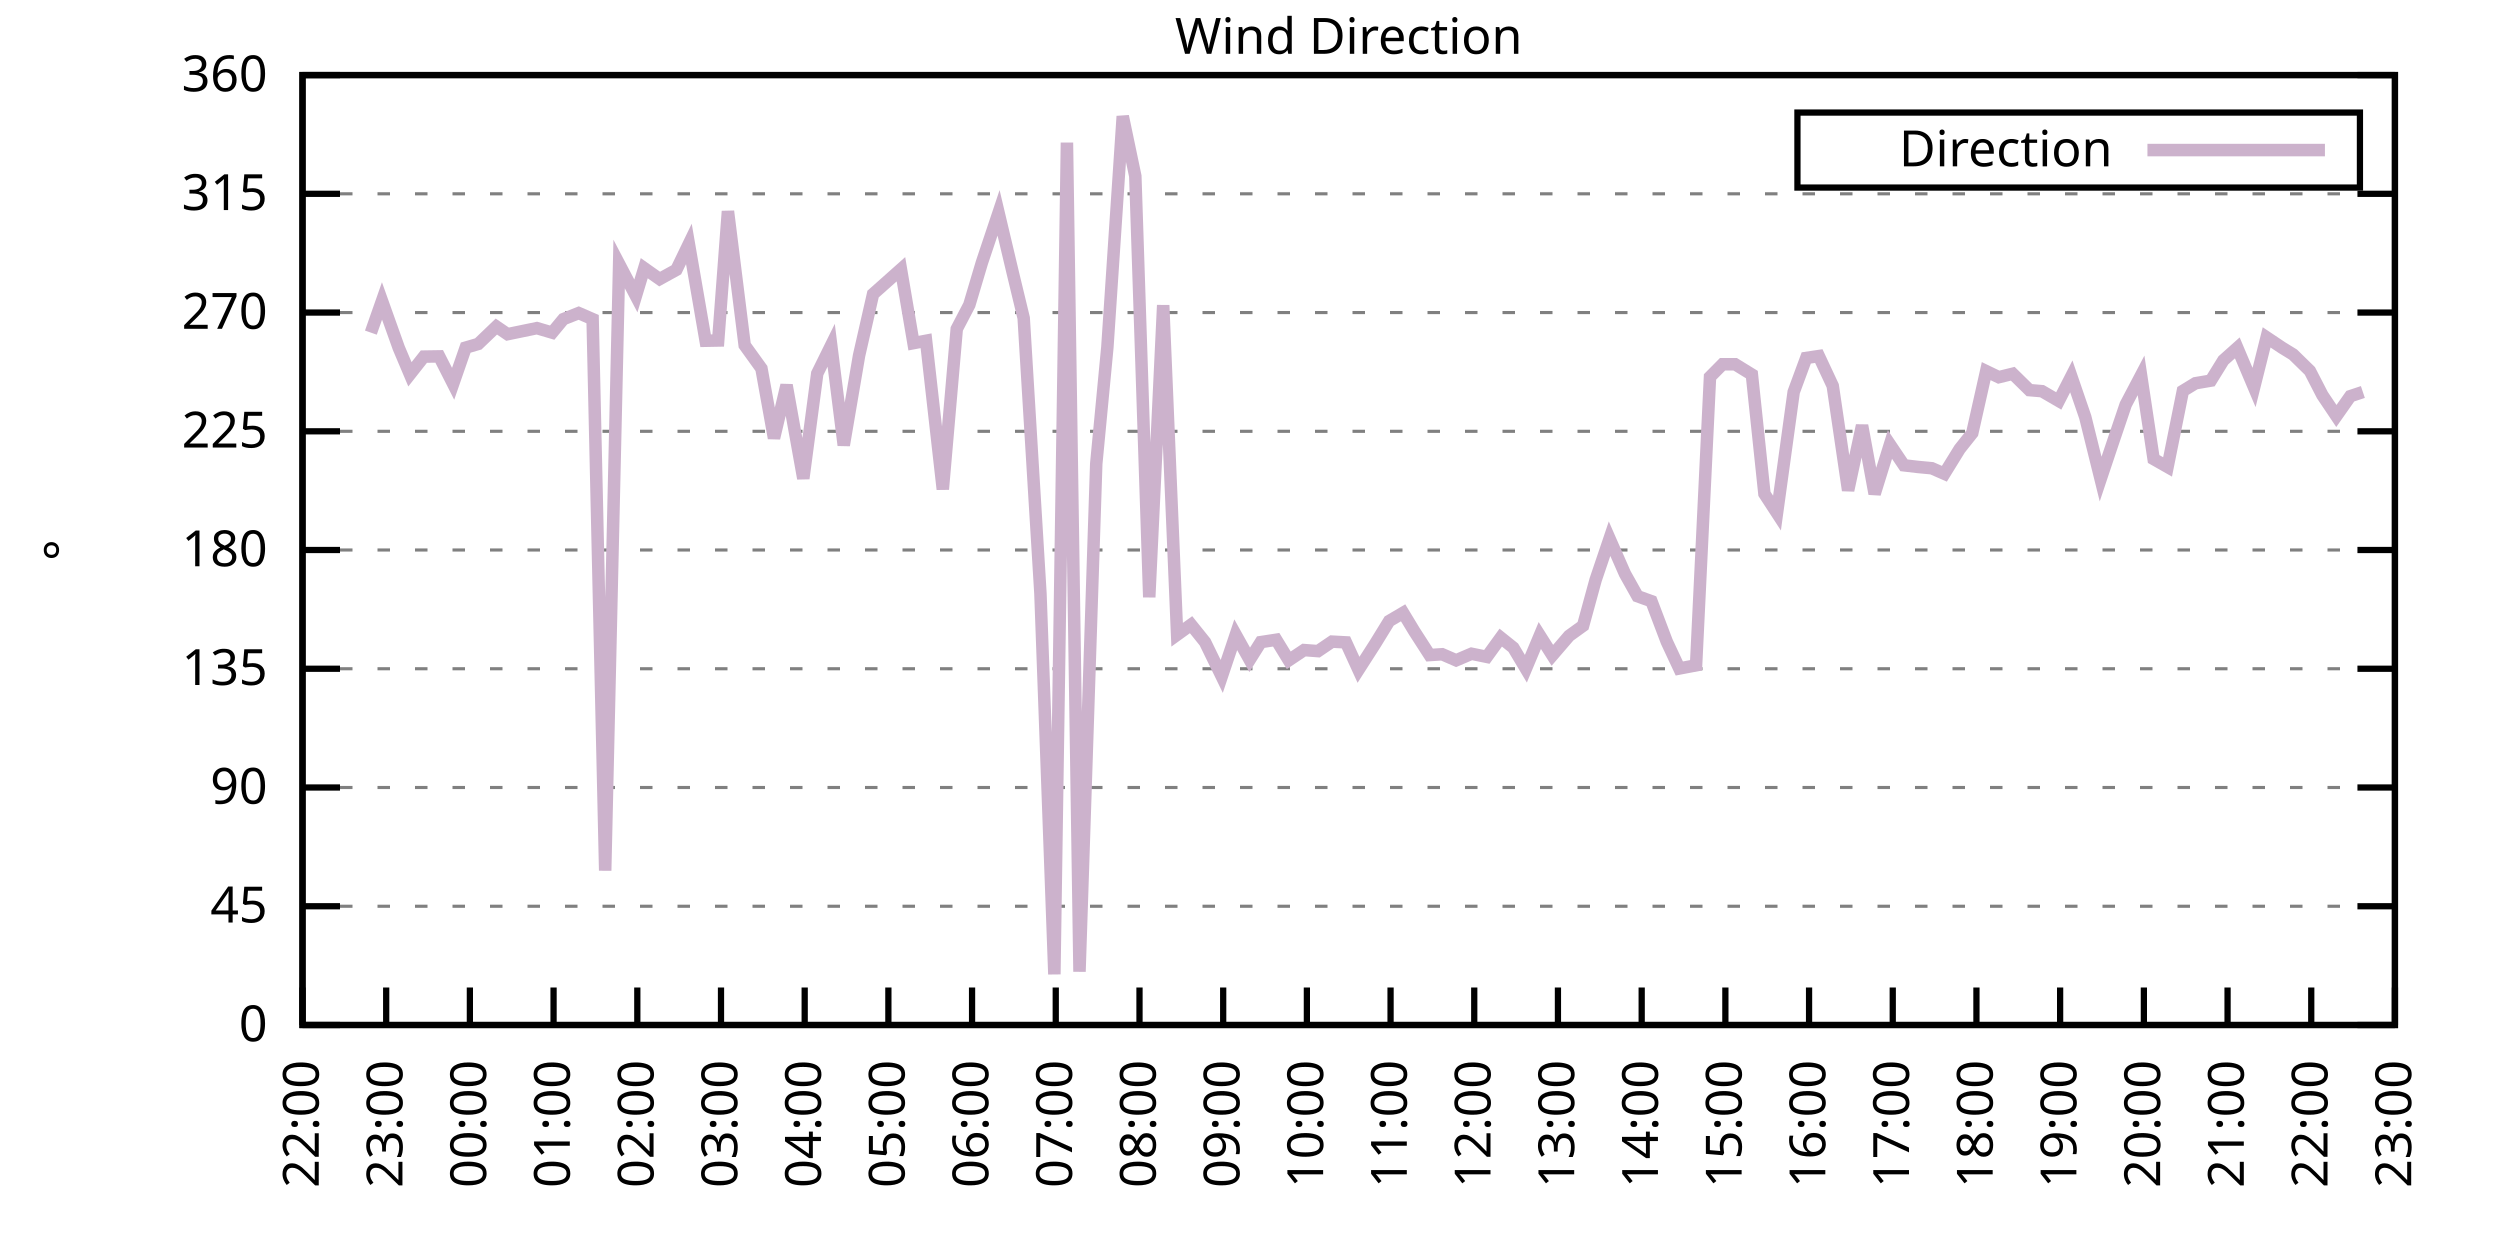
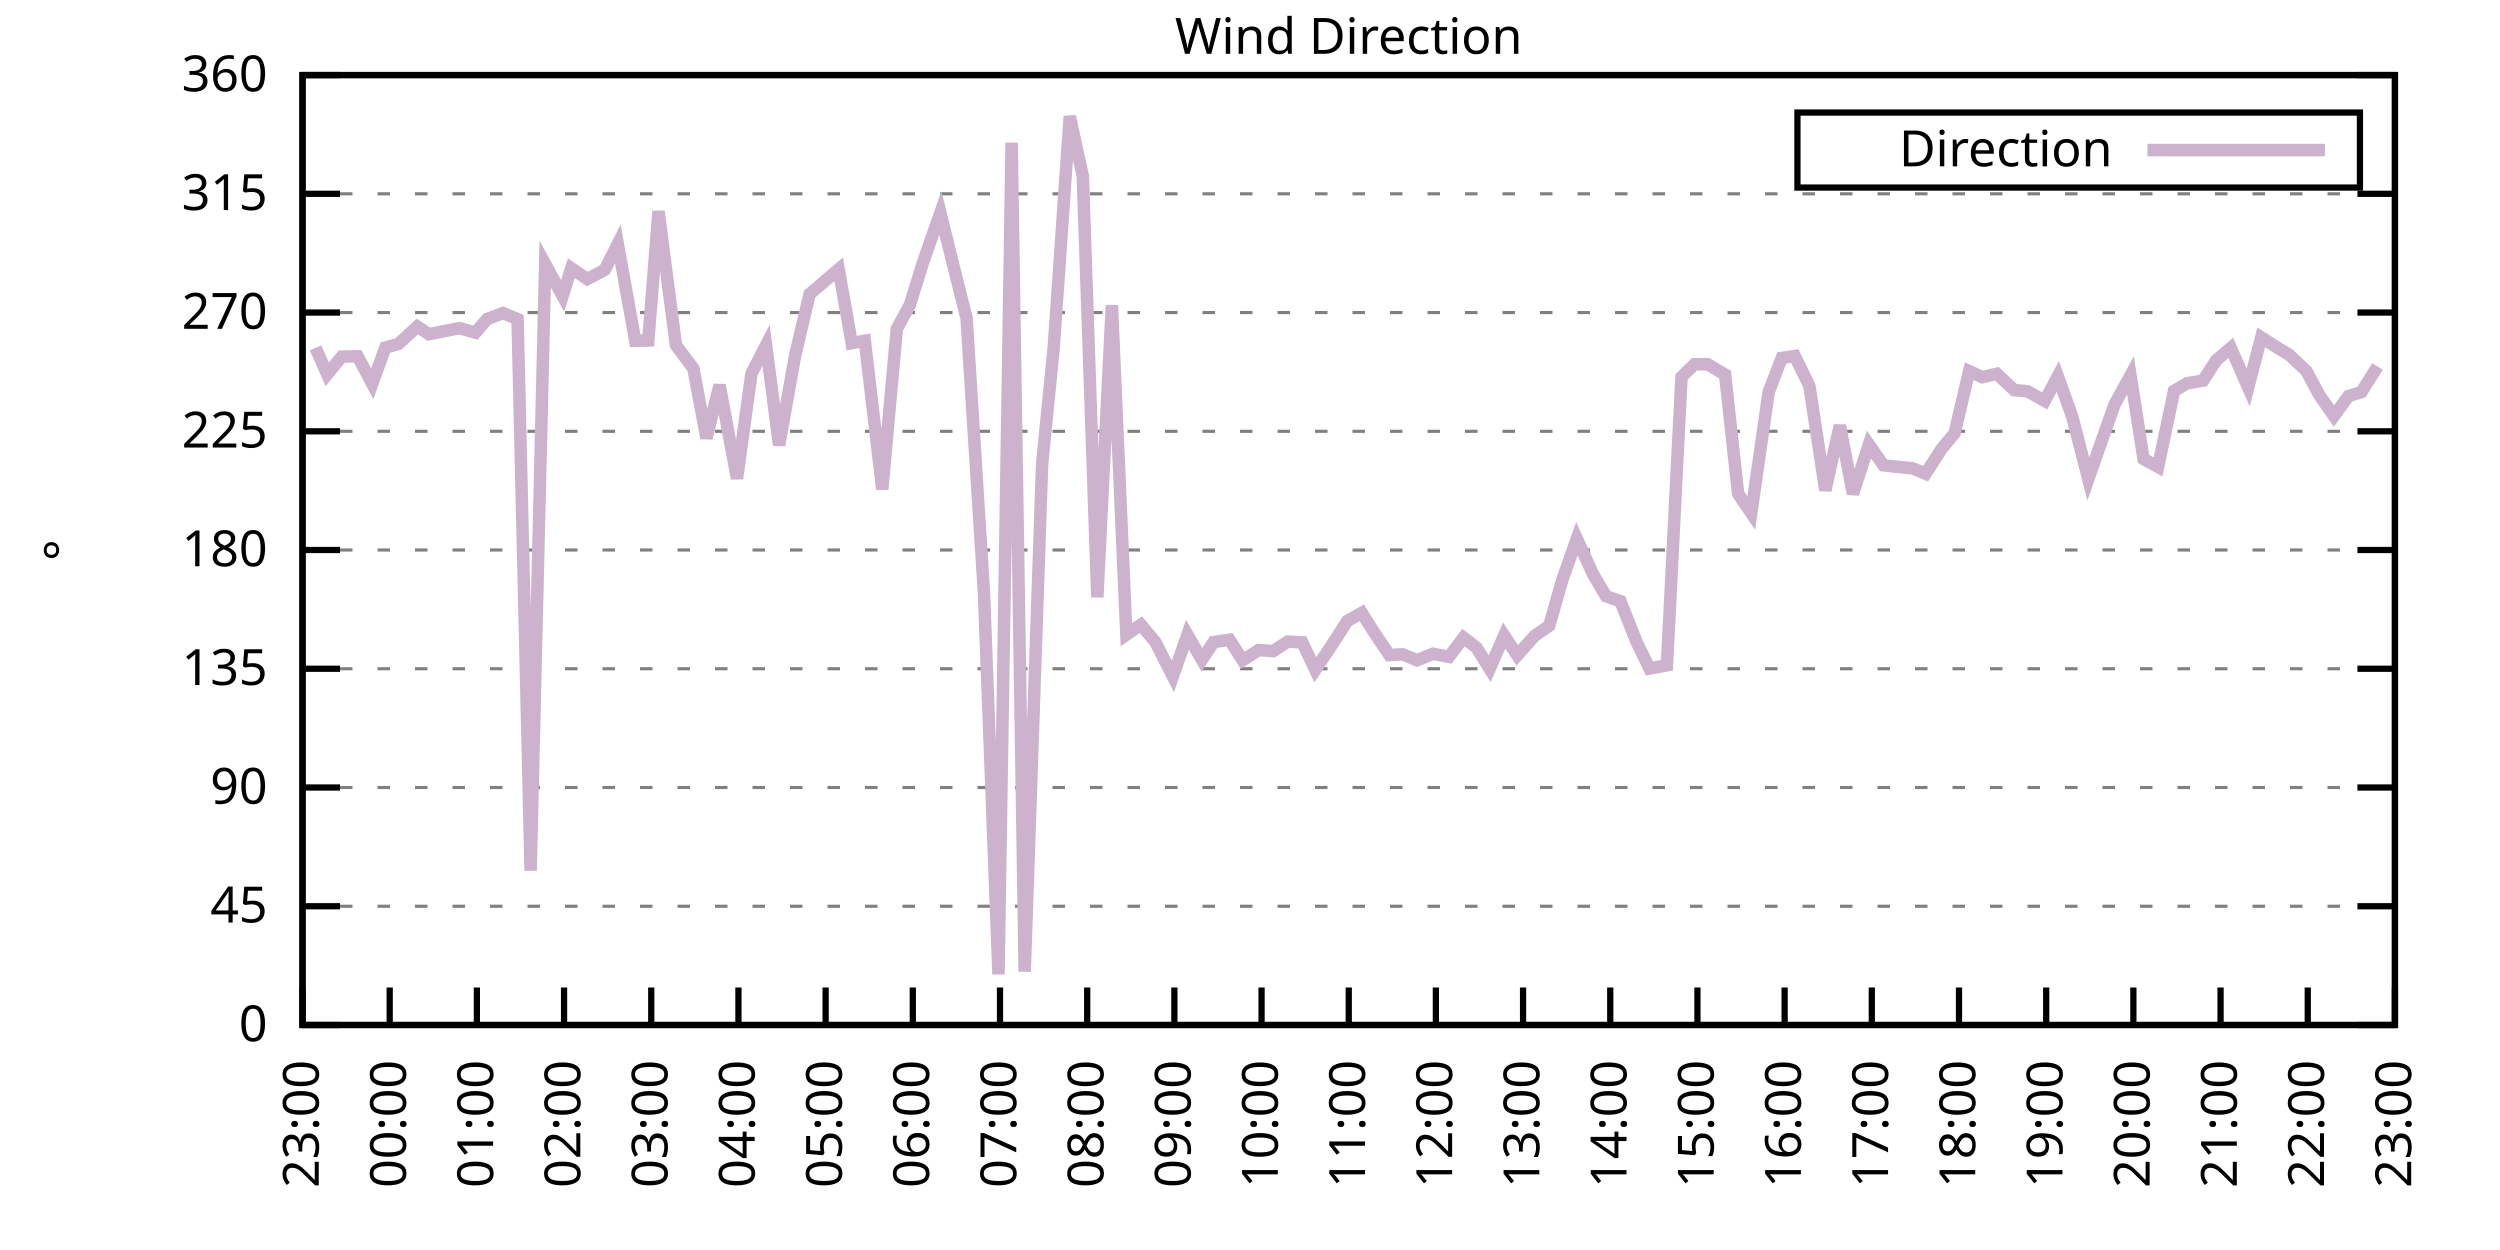
<svg xmlns="http://www.w3.org/2000/svg" xmlns:xlink="http://www.w3.org/1999/xlink" width="400" height="200" viewBox="0 0 400 200">
  <g id="gnuplot_canvas">
    <rect x="0" y="0" width="400" height="200" fill="none" />
    <defs>
      <circle id="gpDot" r="0.5" stroke-width="0.5" stroke="currentColor" />
      <path id="gpPt0" stroke-width="0.333" stroke="currentColor" d="M-1,0 h2 M0,-1 v2" />
      <path id="gpPt1" stroke-width="0.333" stroke="currentColor" d="M-1,-1 L1,1 M1,-1 L-1,1" />
      <path id="gpPt2" stroke-width="0.333" stroke="currentColor" d="M-1,0 L1,0 M0,-1 L0,1 M-1,-1 L1,1 M-1,1 L1,-1" />
      <rect id="gpPt3" stroke-width="0.333" stroke="currentColor" x="-1" y="-1" width="2" height="2" />
      <rect id="gpPt4" stroke-width="0.333" stroke="currentColor" fill="currentColor" x="-1" y="-1" width="2" height="2" />
      <circle id="gpPt5" stroke-width="0.333" stroke="currentColor" cx="0" cy="0" r="1" />
      <use xlink:href="#gpPt5" id="gpPt6" fill="currentColor" stroke="none" />
      <path id="gpPt7" stroke-width="0.333" stroke="currentColor" d="M0,-1.33 L-1.33,0.67 L1.33,0.67 z" />
      <use xlink:href="#gpPt7" id="gpPt8" fill="currentColor" stroke="none" />
      <use xlink:href="#gpPt7" id="gpPt9" stroke="currentColor" transform="rotate(180)" />
      <use xlink:href="#gpPt9" id="gpPt10" fill="currentColor" stroke="none" />
      <use xlink:href="#gpPt3" id="gpPt11" stroke="currentColor" transform="rotate(45)" />
      <use xlink:href="#gpPt11" id="gpPt12" fill="currentColor" stroke="none" />
      <path id="gpPt13" stroke-width="0.333" stroke="currentColor" d="M0,1.330 L1.265,0.411 L0.782,-1.067 L-0.782,-1.076 L-1.265,0.411 z" />
      <use xlink:href="#gpPt13" id="gpPt14" fill="currentColor" stroke="none" />
      <filter id="textbox" filterUnits="objectBoundingBox" x="0" y="0" height="1" width="1">
        <feFlood flood-color="white" flood-opacity="1" result="bgnd" />
        <feComposite in="SourceGraphic" in2="bgnd" operator="atop" />
      </filter>
      <filter id="greybox" filterUnits="objectBoundingBox" x="0" y="0" height="1" width="1">
        <feFlood flood-color="lightgrey" flood-opacity="1" result="grey" />
        <feComposite in="SourceGraphic" in2="grey" operator="atop" />
      </filter>
    </defs>
    <g fill="none" color="white" stroke="currentColor" stroke-width="1.00" stroke-linecap="butt" stroke-linejoin="miter">
</g>
    <g fill="none" color="black" stroke="currentColor" stroke-width="1.00" stroke-linecap="butt" stroke-linejoin="miter">
      <g stroke="none" shape-rendering="crispEdges">
        <polygon fill="rgb(255, 255, 255)" points="48.40,164.00 383.18,164.00 383.18,12.02 48.40,12.02 " />
      </g>
    </g>
    <g fill="none" color="black" stroke="currentColor" stroke-width="1.00" stroke-linecap="butt" stroke-linejoin="miter">
</g>
    <g fill="none" color="black" stroke="black" stroke-width="0.50" stroke-linecap="butt" stroke-linejoin="miter">
</g>
    <g fill="none" color="gray" stroke="currentColor" stroke-width="0.50" stroke-linecap="butt" stroke-linejoin="miter">
      <path stroke="gray" stroke-dasharray="2,4" class="gridline" d="M48.40,164.00 L383.19,164.00  " />
    </g>
    <g fill="none" color="gray" stroke="gray" stroke-width="1.00" stroke-linecap="butt" stroke-linejoin="miter">
</g>
    <g fill="none" color="black" stroke="currentColor" stroke-width="1.00" stroke-linecap="butt" stroke-linejoin="miter">
      <path stroke="black" d="M48.40,164.00 L54.40,164.00 M383.19,164.00 L377.19,164.00  " />
      <g transform="translate(42.80,166.60)" stroke="none" fill="black" font-family="Sans" font-size="8.00" text-anchor="end">
        <text>
          <tspan font-family="Sans"> 0</tspan>
        </text>
      </g>
    </g>
    <g fill="none" color="black" stroke="currentColor" stroke-width="1.00" stroke-linecap="butt" stroke-linejoin="miter">
</g>
    <g fill="none" color="black" stroke="black" stroke-width="0.50" stroke-linecap="butt" stroke-linejoin="miter">
</g>
    <g fill="none" color="gray" stroke="currentColor" stroke-width="0.50" stroke-linecap="butt" stroke-linejoin="miter">
      <path stroke="gray" stroke-dasharray="2,4" class="gridline" d="M48.40,145.00 L383.19,145.00  " />
    </g>
    <g fill="none" color="gray" stroke="gray" stroke-width="1.00" stroke-linecap="butt" stroke-linejoin="miter">
</g>
    <g fill="none" color="black" stroke="currentColor" stroke-width="1.00" stroke-linecap="butt" stroke-linejoin="miter">
      <path stroke="black" d="M48.40,145.00 L54.40,145.00 M383.19,145.00 L377.19,145.00  " />
      <g transform="translate(42.80,147.60)" stroke="none" fill="black" font-family="Sans" font-size="8.00" text-anchor="end">
        <text>
          <tspan font-family="Sans"> 45</tspan>
        </text>
      </g>
    </g>
    <g fill="none" color="black" stroke="currentColor" stroke-width="1.00" stroke-linecap="butt" stroke-linejoin="miter">
</g>
    <g fill="none" color="black" stroke="black" stroke-width="0.50" stroke-linecap="butt" stroke-linejoin="miter">
</g>
    <g fill="none" color="gray" stroke="currentColor" stroke-width="0.50" stroke-linecap="butt" stroke-linejoin="miter">
      <path stroke="gray" stroke-dasharray="2,4" class="gridline" d="M48.40,126.00 L383.19,126.00  " />
    </g>
    <g fill="none" color="gray" stroke="gray" stroke-width="1.00" stroke-linecap="butt" stroke-linejoin="miter">
</g>
    <g fill="none" color="black" stroke="currentColor" stroke-width="1.00" stroke-linecap="butt" stroke-linejoin="miter">
      <path stroke="black" d="M48.40,126.00 L54.40,126.00 M383.19,126.00 L377.19,126.00  " />
      <g transform="translate(42.80,128.60)" stroke="none" fill="black" font-family="Sans" font-size="8.00" text-anchor="end">
        <text>
          <tspan font-family="Sans"> 90</tspan>
        </text>
      </g>
    </g>
    <g fill="none" color="black" stroke="currentColor" stroke-width="1.00" stroke-linecap="butt" stroke-linejoin="miter">
</g>
    <g fill="none" color="black" stroke="black" stroke-width="0.50" stroke-linecap="butt" stroke-linejoin="miter">
</g>
    <g fill="none" color="gray" stroke="currentColor" stroke-width="0.50" stroke-linecap="butt" stroke-linejoin="miter">
      <path stroke="gray" stroke-dasharray="2,4" class="gridline" d="M48.40,107.00 L383.19,107.00  " />
    </g>
    <g fill="none" color="gray" stroke="gray" stroke-width="1.00" stroke-linecap="butt" stroke-linejoin="miter">
</g>
    <g fill="none" color="black" stroke="currentColor" stroke-width="1.00" stroke-linecap="butt" stroke-linejoin="miter">
      <path stroke="black" d="M48.40,107.00 L54.40,107.00 M383.19,107.00 L377.19,107.00  " />
      <g transform="translate(42.80,109.60)" stroke="none" fill="black" font-family="Sans" font-size="8.00" text-anchor="end">
        <text>
          <tspan font-family="Sans"> 135</tspan>
        </text>
      </g>
    </g>
    <g fill="none" color="black" stroke="currentColor" stroke-width="1.00" stroke-linecap="butt" stroke-linejoin="miter">
</g>
    <g fill="none" color="black" stroke="black" stroke-width="0.50" stroke-linecap="butt" stroke-linejoin="miter">
</g>
    <g fill="none" color="gray" stroke="currentColor" stroke-width="0.50" stroke-linecap="butt" stroke-linejoin="miter">
      <path stroke="gray" stroke-dasharray="2,4" class="gridline" d="M48.40,88.00 L383.19,88.00  " />
    </g>
    <g fill="none" color="gray" stroke="gray" stroke-width="1.00" stroke-linecap="butt" stroke-linejoin="miter">
</g>
    <g fill="none" color="black" stroke="currentColor" stroke-width="1.00" stroke-linecap="butt" stroke-linejoin="miter">
      <path stroke="black" d="M48.40,88.00 L54.40,88.00 M383.19,88.00 L377.19,88.00  " />
      <g transform="translate(42.80,90.60)" stroke="none" fill="black" font-family="Sans" font-size="8.00" text-anchor="end">
        <text>
          <tspan font-family="Sans"> 180</tspan>
        </text>
      </g>
    </g>
    <g fill="none" color="black" stroke="currentColor" stroke-width="1.00" stroke-linecap="butt" stroke-linejoin="miter">
</g>
    <g fill="none" color="black" stroke="black" stroke-width="0.50" stroke-linecap="butt" stroke-linejoin="miter">
</g>
    <g fill="none" color="gray" stroke="currentColor" stroke-width="0.50" stroke-linecap="butt" stroke-linejoin="miter">
      <path stroke="gray" stroke-dasharray="2,4" class="gridline" d="M48.40,69.01 L383.19,69.01  " />
    </g>
    <g fill="none" color="gray" stroke="gray" stroke-width="1.00" stroke-linecap="butt" stroke-linejoin="miter">
</g>
    <g fill="none" color="black" stroke="currentColor" stroke-width="1.00" stroke-linecap="butt" stroke-linejoin="miter">
      <path stroke="black" d="M48.40,69.01 L54.40,69.01 M383.19,69.01 L377.19,69.01  " />
      <g transform="translate(42.80,71.61)" stroke="none" fill="black" font-family="Sans" font-size="8.00" text-anchor="end">
        <text>
          <tspan font-family="Sans"> 225</tspan>
        </text>
      </g>
    </g>
    <g fill="none" color="black" stroke="currentColor" stroke-width="1.00" stroke-linecap="butt" stroke-linejoin="miter">
</g>
    <g fill="none" color="black" stroke="black" stroke-width="0.50" stroke-linecap="butt" stroke-linejoin="miter">
</g>
    <g fill="none" color="gray" stroke="currentColor" stroke-width="0.50" stroke-linecap="butt" stroke-linejoin="miter">
      <path stroke="gray" stroke-dasharray="2,4" class="gridline" d="M48.40,50.01 L383.19,50.01  " />
    </g>
    <g fill="none" color="gray" stroke="gray" stroke-width="1.00" stroke-linecap="butt" stroke-linejoin="miter">
</g>
    <g fill="none" color="black" stroke="currentColor" stroke-width="1.00" stroke-linecap="butt" stroke-linejoin="miter">
      <path stroke="black" d="M48.40,50.01 L54.40,50.01 M383.19,50.01 L377.19,50.01  " />
      <g transform="translate(42.80,52.61)" stroke="none" fill="black" font-family="Sans" font-size="8.00" text-anchor="end">
        <text>
          <tspan font-family="Sans"> 270</tspan>
        </text>
      </g>
    </g>
    <g fill="none" color="black" stroke="currentColor" stroke-width="1.00" stroke-linecap="butt" stroke-linejoin="miter">
</g>
    <g fill="none" color="black" stroke="black" stroke-width="0.50" stroke-linecap="butt" stroke-linejoin="miter">
</g>
    <g fill="none" color="gray" stroke="currentColor" stroke-width="0.50" stroke-linecap="butt" stroke-linejoin="miter">
      <path stroke="gray" stroke-dasharray="2,4" class="gridline" d="M48.40,31.01 L383.19,31.01  " />
    </g>
    <g fill="none" color="gray" stroke="gray" stroke-width="1.00" stroke-linecap="butt" stroke-linejoin="miter">
</g>
    <g fill="none" color="black" stroke="currentColor" stroke-width="1.00" stroke-linecap="butt" stroke-linejoin="miter">
      <path stroke="black" d="M48.40,31.01 L54.40,31.01 M383.19,31.01 L377.19,31.01  " />
      <g transform="translate(42.80,33.61)" stroke="none" fill="black" font-family="Sans" font-size="8.00" text-anchor="end">
        <text>
          <tspan font-family="Sans"> 315</tspan>
        </text>
      </g>
    </g>
    <g fill="none" color="black" stroke="currentColor" stroke-width="1.00" stroke-linecap="butt" stroke-linejoin="miter">
</g>
    <g fill="none" color="black" stroke="black" stroke-width="0.50" stroke-linecap="butt" stroke-linejoin="miter">
</g>
    <g fill="none" color="gray" stroke="currentColor" stroke-width="0.50" stroke-linecap="butt" stroke-linejoin="miter">
      <path stroke="gray" stroke-dasharray="2,4" class="gridline" d="M48.40,12.01 L383.19,12.01  " />
    </g>
    <g fill="none" color="gray" stroke="gray" stroke-width="1.00" stroke-linecap="butt" stroke-linejoin="miter">
</g>
    <g fill="none" color="black" stroke="currentColor" stroke-width="1.00" stroke-linecap="butt" stroke-linejoin="miter">
      <path stroke="black" d="M48.40,12.01 L54.40,12.01 M383.19,12.01 L377.19,12.01  " />
      <g transform="translate(42.80,14.61)" stroke="none" fill="black" font-family="Sans" font-size="8.00" text-anchor="end">
        <text>
          <tspan font-family="Sans"> 360</tspan>
        </text>
      </g>
    </g>
    <g fill="none" color="black" stroke="currentColor" stroke-width="1.00" stroke-linecap="butt" stroke-linejoin="miter">
      <path stroke="black" d="M48.40,164.00 L48.40,158.00  " />
      <g transform="translate(51.00,169.60) rotate(270.00)" stroke="none" fill="black" font-family="Sans" font-size="8.00" text-anchor="end">
        <text>
-           <tspan font-family="Sans">22:00</tspan>
-         </text>
-       </g>
-     </g>
-     <g fill="none" color="black" stroke="currentColor" stroke-width="1.00" stroke-linecap="butt" stroke-linejoin="miter">
-       <path stroke="black" d="M61.79,164.00 L61.79,158.00  " />
-       <g transform="translate(64.39,169.60) rotate(270.00)" stroke="none" fill="black" font-family="Sans" font-size="8.00" text-anchor="end">
-         <text>
          <tspan font-family="Sans">23:00</tspan>
        </text>
      </g>
    </g>
    <g fill="none" color="black" stroke="currentColor" stroke-width="1.00" stroke-linecap="butt" stroke-linejoin="miter">
-       <path stroke="black" d="M75.18,164.00 L75.18,158.00  " />
-       <g transform="translate(77.78,169.60) rotate(270.00)" stroke="none" fill="black" font-family="Sans" font-size="8.00" text-anchor="end">
+       <path stroke="black" d="M62.35,164.00 L62.35,158.00  " />
+       <g transform="translate(64.95,169.60) rotate(270.00)" stroke="none" fill="black" font-family="Sans" font-size="8.00" text-anchor="end">
        <text>
          <tspan font-family="Sans">00:00</tspan>
        </text>
      </g>
    </g>
    <g fill="none" color="black" stroke="currentColor" stroke-width="1.00" stroke-linecap="butt" stroke-linejoin="miter">
-       <path stroke="black" d="M88.57,164.00 L88.57,158.00  " />
-       <g transform="translate(91.17,169.60) rotate(270.00)" stroke="none" fill="black" font-family="Sans" font-size="8.00" text-anchor="end">
+       <path stroke="black" d="M76.30,164.00 L76.30,158.00  " />
+       <g transform="translate(78.90,169.60) rotate(270.00)" stroke="none" fill="black" font-family="Sans" font-size="8.00" text-anchor="end">
        <text>
          <tspan font-family="Sans">01:00</tspan>
        </text>
      </g>
    </g>
    <g fill="none" color="black" stroke="currentColor" stroke-width="1.00" stroke-linecap="butt" stroke-linejoin="miter">
-       <path stroke="black" d="M101.97,164.00 L101.97,158.00  " />
-       <g transform="translate(104.57,169.60) rotate(270.00)" stroke="none" fill="black" font-family="Sans" font-size="8.00" text-anchor="end">
+       <path stroke="black" d="M90.25,164.00 L90.25,158.00  " />
+       <g transform="translate(92.85,169.60) rotate(270.00)" stroke="none" fill="black" font-family="Sans" font-size="8.00" text-anchor="end">
        <text>
          <tspan font-family="Sans">02:00</tspan>
        </text>
      </g>
    </g>
    <g fill="none" color="black" stroke="currentColor" stroke-width="1.00" stroke-linecap="butt" stroke-linejoin="miter">
-       <path stroke="black" d="M115.36,164.00 L115.36,158.00  " />
-       <g transform="translate(117.96,169.60) rotate(270.00)" stroke="none" fill="black" font-family="Sans" font-size="8.00" text-anchor="end">
+       <path stroke="black" d="M104.20,164.00 L104.20,158.00  " />
+       <g transform="translate(106.80,169.60) rotate(270.00)" stroke="none" fill="black" font-family="Sans" font-size="8.00" text-anchor="end">
        <text>
          <tspan font-family="Sans">03:00</tspan>
        </text>
      </g>
    </g>
    <g fill="none" color="black" stroke="currentColor" stroke-width="1.00" stroke-linecap="butt" stroke-linejoin="miter">
-       <path stroke="black" d="M128.75,164.00 L128.75,158.00  " />
-       <g transform="translate(131.35,169.60) rotate(270.00)" stroke="none" fill="black" font-family="Sans" font-size="8.00" text-anchor="end">
+       <path stroke="black" d="M118.15,164.00 L118.15,158.00  " />
+       <g transform="translate(120.75,169.60) rotate(270.00)" stroke="none" fill="black" font-family="Sans" font-size="8.00" text-anchor="end">
        <text>
          <tspan font-family="Sans">04:00</tspan>
        </text>
      </g>
    </g>
    <g fill="none" color="black" stroke="currentColor" stroke-width="1.00" stroke-linecap="butt" stroke-linejoin="miter">
-       <path stroke="black" d="M142.14,164.00 L142.14,158.00  " />
-       <g transform="translate(144.74,169.60) rotate(270.00)" stroke="none" fill="black" font-family="Sans" font-size="8.00" text-anchor="end">
+       <path stroke="black" d="M132.10,164.00 L132.10,158.00  " />
+       <g transform="translate(134.70,169.60) rotate(270.00)" stroke="none" fill="black" font-family="Sans" font-size="8.00" text-anchor="end">
        <text>
          <tspan font-family="Sans">05:00</tspan>
        </text>
      </g>
    </g>
    <g fill="none" color="black" stroke="currentColor" stroke-width="1.00" stroke-linecap="butt" stroke-linejoin="miter">
-       <path stroke="black" d="M155.53,164.00 L155.53,158.00  " />
-       <g transform="translate(158.13,169.60) rotate(270.00)" stroke="none" fill="black" font-family="Sans" font-size="8.00" text-anchor="end">
+       <path stroke="black" d="M146.05,164.00 L146.05,158.00  " />
+       <g transform="translate(148.65,169.60) rotate(270.00)" stroke="none" fill="black" font-family="Sans" font-size="8.00" text-anchor="end">
        <text>
          <tspan font-family="Sans">06:00</tspan>
        </text>
      </g>
    </g>
    <g fill="none" color="black" stroke="currentColor" stroke-width="1.00" stroke-linecap="butt" stroke-linejoin="miter">
-       <path stroke="black" d="M168.92,164.00 L168.92,158.00  " />
-       <g transform="translate(171.52,169.60) rotate(270.00)" stroke="none" fill="black" font-family="Sans" font-size="8.00" text-anchor="end">
+       <path stroke="black" d="M160.00,164.00 L160.00,158.00  " />
+       <g transform="translate(162.60,169.60) rotate(270.00)" stroke="none" fill="black" font-family="Sans" font-size="8.00" text-anchor="end">
        <text>
          <tspan font-family="Sans">07:00</tspan>
        </text>
      </g>
    </g>
    <g fill="none" color="black" stroke="currentColor" stroke-width="1.00" stroke-linecap="butt" stroke-linejoin="miter">
-       <path stroke="black" d="M182.32,164.00 L182.32,158.00  " />
-       <g transform="translate(184.92,169.60) rotate(270.00)" stroke="none" fill="black" font-family="Sans" font-size="8.00" text-anchor="end">
+       <path stroke="black" d="M173.95,164.00 L173.95,158.00  " />
+       <g transform="translate(176.55,169.60) rotate(270.00)" stroke="none" fill="black" font-family="Sans" font-size="8.00" text-anchor="end">
        <text>
          <tspan font-family="Sans">08:00</tspan>
        </text>
      </g>
    </g>
    <g fill="none" color="black" stroke="currentColor" stroke-width="1.00" stroke-linecap="butt" stroke-linejoin="miter">
-       <path stroke="black" d="M195.71,164.00 L195.71,158.00  " />
-       <g transform="translate(198.31,169.60) rotate(270.00)" stroke="none" fill="black" font-family="Sans" font-size="8.00" text-anchor="end">
+       <path stroke="black" d="M187.90,164.00 L187.90,158.00  " />
+       <g transform="translate(190.50,169.60) rotate(270.00)" stroke="none" fill="black" font-family="Sans" font-size="8.00" text-anchor="end">
        <text>
          <tspan font-family="Sans">09:00</tspan>
        </text>
      </g>
    </g>
    <g fill="none" color="black" stroke="currentColor" stroke-width="1.00" stroke-linecap="butt" stroke-linejoin="miter">
-       <path stroke="black" d="M209.10,164.00 L209.10,158.00  " />
-       <g transform="translate(211.70,169.60) rotate(270.00)" stroke="none" fill="black" font-family="Sans" font-size="8.00" text-anchor="end">
+       <path stroke="black" d="M201.85,164.00 L201.85,158.00  " />
+       <g transform="translate(204.45,169.60) rotate(270.00)" stroke="none" fill="black" font-family="Sans" font-size="8.00" text-anchor="end">
        <text>
          <tspan font-family="Sans">10:00</tspan>
        </text>
      </g>
    </g>
    <g fill="none" color="black" stroke="currentColor" stroke-width="1.00" stroke-linecap="butt" stroke-linejoin="miter">
-       <path stroke="black" d="M222.49,164.00 L222.49,158.00  " />
-       <g transform="translate(225.09,169.60) rotate(270.00)" stroke="none" fill="black" font-family="Sans" font-size="8.00" text-anchor="end">
+       <path stroke="black" d="M215.80,164.00 L215.80,158.00  " />
+       <g transform="translate(218.40,169.60) rotate(270.00)" stroke="none" fill="black" font-family="Sans" font-size="8.00" text-anchor="end">
        <text>
          <tspan font-family="Sans">11:00</tspan>
        </text>
      </g>
    </g>
    <g fill="none" color="black" stroke="currentColor" stroke-width="1.00" stroke-linecap="butt" stroke-linejoin="miter">
-       <path stroke="black" d="M235.88,164.00 L235.88,158.00  " />
-       <g transform="translate(238.48,169.60) rotate(270.00)" stroke="none" fill="black" font-family="Sans" font-size="8.00" text-anchor="end">
+       <path stroke="black" d="M229.74,164.00 L229.74,158.00  " />
+       <g transform="translate(232.34,169.60) rotate(270.00)" stroke="none" fill="black" font-family="Sans" font-size="8.00" text-anchor="end">
        <text>
          <tspan font-family="Sans">12:00</tspan>
        </text>
      </g>
    </g>
    <g fill="none" color="black" stroke="currentColor" stroke-width="1.00" stroke-linecap="butt" stroke-linejoin="miter">
-       <path stroke="black" d="M249.27,164.00 L249.27,158.00  " />
-       <g transform="translate(251.87,169.60) rotate(270.00)" stroke="none" fill="black" font-family="Sans" font-size="8.00" text-anchor="end">
+       <path stroke="black" d="M243.69,164.00 L243.69,158.00  " />
+       <g transform="translate(246.29,169.60) rotate(270.00)" stroke="none" fill="black" font-family="Sans" font-size="8.00" text-anchor="end">
        <text>
          <tspan font-family="Sans">13:00</tspan>
        </text>
      </g>
    </g>
    <g fill="none" color="black" stroke="currentColor" stroke-width="1.00" stroke-linecap="butt" stroke-linejoin="miter">
-       <path stroke="black" d="M262.67,164.00 L262.67,158.00  " />
-       <g transform="translate(265.27,169.60) rotate(270.00)" stroke="none" fill="black" font-family="Sans" font-size="8.00" text-anchor="end">
+       <path stroke="black" d="M257.64,164.00 L257.64,158.00  " />
+       <g transform="translate(260.24,169.60) rotate(270.00)" stroke="none" fill="black" font-family="Sans" font-size="8.00" text-anchor="end">
        <text>
          <tspan font-family="Sans">14:00</tspan>
        </text>
      </g>
    </g>
    <g fill="none" color="black" stroke="currentColor" stroke-width="1.00" stroke-linecap="butt" stroke-linejoin="miter">
-       <path stroke="black" d="M276.06,164.00 L276.06,158.00  " />
-       <g transform="translate(278.66,169.60) rotate(270.00)" stroke="none" fill="black" font-family="Sans" font-size="8.00" text-anchor="end">
+       <path stroke="black" d="M271.59,164.00 L271.59,158.00  " />
+       <g transform="translate(274.19,169.60) rotate(270.00)" stroke="none" fill="black" font-family="Sans" font-size="8.00" text-anchor="end">
        <text>
          <tspan font-family="Sans">15:00</tspan>
        </text>
      </g>
    </g>
    <g fill="none" color="black" stroke="currentColor" stroke-width="1.00" stroke-linecap="butt" stroke-linejoin="miter">
-       <path stroke="black" d="M289.45,164.00 L289.45,158.00  " />
-       <g transform="translate(292.05,169.60) rotate(270.00)" stroke="none" fill="black" font-family="Sans" font-size="8.00" text-anchor="end">
+       <path stroke="black" d="M285.54,164.00 L285.54,158.00  " />
+       <g transform="translate(288.14,169.60) rotate(270.00)" stroke="none" fill="black" font-family="Sans" font-size="8.00" text-anchor="end">
        <text>
          <tspan font-family="Sans">16:00</tspan>
        </text>
      </g>
    </g>
    <g fill="none" color="black" stroke="currentColor" stroke-width="1.00" stroke-linecap="butt" stroke-linejoin="miter">
-       <path stroke="black" d="M302.84,164.00 L302.84,158.00  " />
-       <g transform="translate(305.44,169.60) rotate(270.00)" stroke="none" fill="black" font-family="Sans" font-size="8.00" text-anchor="end">
+       <path stroke="black" d="M299.49,164.00 L299.49,158.00  " />
+       <g transform="translate(302.09,169.60) rotate(270.00)" stroke="none" fill="black" font-family="Sans" font-size="8.00" text-anchor="end">
        <text>
          <tspan font-family="Sans">17:00</tspan>
        </text>
      </g>
    </g>
    <g fill="none" color="black" stroke="currentColor" stroke-width="1.00" stroke-linecap="butt" stroke-linejoin="miter">
-       <path stroke="black" d="M316.23,164.00 L316.23,158.00  " />
-       <g transform="translate(318.83,169.60) rotate(270.00)" stroke="none" fill="black" font-family="Sans" font-size="8.00" text-anchor="end">
+       <path stroke="black" d="M313.44,164.00 L313.44,158.00  " />
+       <g transform="translate(316.04,169.60) rotate(270.00)" stroke="none" fill="black" font-family="Sans" font-size="8.00" text-anchor="end">
        <text>
          <tspan font-family="Sans">18:00</tspan>
        </text>
      </g>
    </g>
    <g fill="none" color="black" stroke="currentColor" stroke-width="1.00" stroke-linecap="butt" stroke-linejoin="miter">
-       <path stroke="black" d="M329.62,164.00 L329.62,158.00  " />
-       <g transform="translate(332.22,169.60) rotate(270.00)" stroke="none" fill="black" font-family="Sans" font-size="8.00" text-anchor="end">
+       <path stroke="black" d="M327.39,164.00 L327.39,158.00  " />
+       <g transform="translate(329.99,169.60) rotate(270.00)" stroke="none" fill="black" font-family="Sans" font-size="8.00" text-anchor="end">
        <text>
          <tspan font-family="Sans">19:00</tspan>
        </text>
      </g>
    </g>
    <g fill="none" color="black" stroke="currentColor" stroke-width="1.00" stroke-linecap="butt" stroke-linejoin="miter">
-       <path stroke="black" d="M343.02,164.00 L343.02,158.00  " />
-       <g transform="translate(345.62,169.60) rotate(270.00)" stroke="none" fill="black" font-family="Sans" font-size="8.00" text-anchor="end">
+       <path stroke="black" d="M341.34,164.00 L341.34,158.00  " />
+       <g transform="translate(343.94,169.60) rotate(270.00)" stroke="none" fill="black" font-family="Sans" font-size="8.00" text-anchor="end">
        <text>
          <tspan font-family="Sans">20:00</tspan>
        </text>
      </g>
    </g>
    <g fill="none" color="black" stroke="currentColor" stroke-width="1.00" stroke-linecap="butt" stroke-linejoin="miter">
-       <path stroke="black" d="M356.41,164.00 L356.41,158.00  " />
-       <g transform="translate(359.01,169.60) rotate(270.00)" stroke="none" fill="black" font-family="Sans" font-size="8.00" text-anchor="end">
+       <path stroke="black" d="M355.29,164.00 L355.29,158.00  " />
+       <g transform="translate(357.89,169.60) rotate(270.00)" stroke="none" fill="black" font-family="Sans" font-size="8.00" text-anchor="end">
        <text>
          <tspan font-family="Sans">21:00</tspan>
        </text>
      </g>
    </g>
    <g fill="none" color="black" stroke="currentColor" stroke-width="1.00" stroke-linecap="butt" stroke-linejoin="miter">
-       <path stroke="black" d="M369.80,164.00 L369.80,158.00  " />
-       <g transform="translate(372.40,169.60) rotate(270.00)" stroke="none" fill="black" font-family="Sans" font-size="8.00" text-anchor="end">
+       <path stroke="black" d="M369.24,164.00 L369.24,158.00  " />
+       <g transform="translate(371.84,169.60) rotate(270.00)" stroke="none" fill="black" font-family="Sans" font-size="8.00" text-anchor="end">
        <text>
          <tspan font-family="Sans">22:00</tspan>
        </text>
      </g>
    </g>
    <g fill="none" color="black" stroke="currentColor" stroke-width="1.00" stroke-linecap="butt" stroke-linejoin="miter">
      <path stroke="black" d="M383.19,164.00 L383.19,158.00  " />
      <g transform="translate(385.79,169.60) rotate(270.00)" stroke="none" fill="black" font-family="Sans" font-size="8.00" text-anchor="end">
        <text>
          <tspan font-family="Sans">23:00</tspan>
        </text>
      </g>
    </g>
    <g fill="none" color="black" stroke="currentColor" stroke-width="1.00" stroke-linecap="butt" stroke-linejoin="miter">
</g>
    <g fill="none" color="black" stroke="currentColor" stroke-width="1.00" stroke-linecap="butt" stroke-linejoin="miter">
      <path stroke="black" d="M48.40,12.01 L48.40,164.00 L383.19,164.00 L383.19,12.01 L48.40,12.01 Z  " />
    </g>
    <g fill="none" color="black" stroke="currentColor" stroke-width="1.00" stroke-linecap="butt" stroke-linejoin="miter">
</g>
    <g fill="none" color="black" stroke="currentColor" stroke-width="1.00" stroke-linecap="butt" stroke-linejoin="miter">
      <path stroke="black" d="M287.59,30.01 L287.59,18.01 L377.59,18.01 L377.59,30.01 L287.59,30.01 Z  " />
    </g>
    <g id="Wind_direction_plot_1">
      <g fill="none" color="white" stroke="black" stroke-width="2.00" stroke-linecap="butt" stroke-linejoin="miter">
</g>
      <g fill="none" color="black" stroke="currentColor" stroke-width="2.00" stroke-linecap="butt" stroke-linejoin="miter">
        <g transform="translate(337.99,26.61)" stroke="none" fill="black" font-family="Sans" font-size="8.00" text-anchor="end">
          <text>
            <tspan font-family="Sans">Direction</tspan>
          </text>
        </g>
      </g>
      <g fill="none" color="black" stroke="currentColor" stroke-width="2.00" stroke-linecap="butt" stroke-linejoin="miter">
-         <path stroke="rgb(204, 178, 204)" d="M343.59,24.01 L371.99,24.01 M59.34,53.22 L61.12,48.15 L63.80,55.66 L65.59,59.89 L67.82,57.06 L70.27,57.02   L72.50,61.41 L74.51,55.62 L76.52,55.03 L79.42,52.25 L81.21,53.47 L85.90,52.50 L88.35,53.22 L90.14,51.06   L92.59,50.09 L94.82,51.06 L96.83,139.30 L99.06,42.24 L101.74,47.35 L103.08,42.91 L105.54,44.65 L108.22,43.17   L110.22,39.03 L112.90,54.52 L114.91,54.48 L116.47,33.80 L119.15,55.24 L121.83,58.96 L123.84,70.10 L125.85,61.62   L128.53,76.56 L130.76,59.76 L132.99,55.24 L135.00,71.24 L137.45,56.89 L139.69,47.05 L144.15,43.08 L146.16,54.90   L148.17,54.52 L150.85,78.29 L153.08,52.63 L155.09,48.78 L157.10,42.03 L159.77,34.05 L162.01,43.51 L163.79,50.89   L166.47,94.97 L168.70,155.89 L170.71,22.82 L172.72,155.47 L175.40,74.20 L177.18,55.54 L179.64,18.60 L181.65,28.18   L183.88,95.56 L186.11,48.83 L188.34,101.56 L190.57,99.95 L192.81,102.74 L195.48,108.23 L197.72,101.56 L199.95,105.57   L201.73,102.74 L204.19,102.36 L206.20,105.65 L208.65,104.01 L210.88,104.18 L213.12,102.66 L215.35,102.78 L217.36,107.17   L220.04,102.99 L222.27,99.36 L224.50,98.05 L226.29,101.01 L228.74,104.81 L230.75,104.68 L232.98,105.65 L235.44,104.60   L237.89,105.10 L240.12,102.02 L242.13,103.63 L244.14,107.00 L246.37,101.68 L248.38,104.85 L251.06,101.73 L253.29,100.12   L255.30,92.78 L257.53,86.19 L259.99,91.80 L262.00,95.39 L264.23,96.20 L266.68,102.66 L268.69,106.96 L271.37,106.45   L273.60,60.31 L275.61,58.28 L277.62,58.28 L280.30,59.93 L282.31,79.01 L284.32,82.09 L286.99,62.72 L289.00,57.27   L291.01,56.97 L293.24,61.74 L295.70,78.46 L297.93,68.08 L299.94,79.01 L302.39,71.12 L304.63,74.45 L306.86,74.71   L309.09,74.92 L311.10,75.80 L313.55,71.83 L315.56,69.30 L317.79,59.38 L319.80,60.35 L322.04,59.80 L324.71,62.42   L326.72,62.59 L329.40,64.15 L331.41,60.22 L333.64,66.73 L336.10,76.65 L337.88,71.33 L340.11,64.74 L342.57,60.06   L344.58,73.44 L346.81,74.71 L349.26,62.55 L351.27,61.32 L353.73,60.90 L355.74,57.65 L357.97,55.66 L360.65,62.00   L362.66,53.98 L365.11,55.62 L366.90,56.72 L369.58,59.34 L371.58,63.22 L373.82,66.56 L376.05,63.39 L378.06,62.72    " />
+         <path stroke="rgb(204, 178, 204)" d="M343.59,24.01 L371.99,24.01 M50.49,55.66 L52.35,59.89 L54.68,57.06 L57.23,57.02 L59.56,61.41 L61.65,55.62   L63.74,55.03 L66.77,52.25 L68.63,53.47 L73.51,52.50 L76.07,53.22 L77.93,51.06 L80.48,50.09 L82.81,51.06   L84.90,139.30 L87.23,42.24 L90.02,47.35 L91.41,42.91 L93.97,44.65 L96.76,43.17 L98.85,39.03 L101.64,54.52   L103.73,54.48 L105.36,33.80 L108.15,55.24 L110.94,58.96 L113.03,70.10 L115.13,61.62 L117.92,76.56 L120.24,59.76   L122.57,55.24 L124.66,71.24 L127.22,56.89 L129.54,47.05 L134.19,43.08 L136.28,54.90 L138.37,54.52 L141.16,78.29   L143.49,52.63 L145.58,48.78 L147.67,42.03 L150.46,34.05 L152.79,43.51 L154.65,50.89 L157.44,94.97 L159.76,155.89   L161.86,22.82 L163.95,155.47 L166.74,74.20 L168.60,55.54 L171.16,18.60 L173.25,28.18 L175.57,95.56 L177.90,48.83   L180.22,101.56 L182.55,99.95 L184.87,102.74 L187.66,108.23 L189.99,101.56 L192.31,105.57 L194.17,102.74 L196.73,102.36   L198.82,105.65 L201.38,104.01 L203.71,104.18 L206.03,102.66 L208.36,102.78 L210.45,107.17 L213.24,102.99 L215.56,99.36   L217.89,98.05 L219.75,101.01 L222.30,104.81 L224.40,104.68 L226.72,105.65 L229.28,104.60 L231.84,105.10 L234.16,102.02   L236.25,103.63 L238.35,107.00 L240.67,101.68 L242.76,104.85 L245.55,101.73 L247.88,100.12 L249.97,92.78 L252.30,86.19   L254.85,91.80 L256.95,95.39 L259.27,96.20 L261.83,102.66 L263.92,106.96 L266.71,106.45 L269.04,60.31 L271.13,58.28   L273.22,58.28 L276.01,59.93 L278.10,79.01 L280.20,82.09 L282.99,62.72 L285.08,57.27 L287.17,56.97 L289.50,61.74   L292.05,78.46 L294.38,68.08 L296.47,79.01 L299.03,71.12 L301.35,74.45 L303.68,74.71 L306.00,74.92 L308.09,75.80   L310.65,71.83 L312.74,69.30 L315.07,59.38 L317.16,60.35 L319.49,59.80 L322.28,62.42 L324.37,62.59 L327.16,64.15   L329.25,60.22 L331.58,66.73 L334.13,76.65 L335.99,71.33 L338.32,64.74 L340.88,60.06 L342.97,73.44 L345.29,74.71   L347.85,62.55 L349.94,61.32 L352.50,60.90 L354.59,57.65 L356.92,55.66 L359.71,62.00 L361.80,53.98 L364.36,55.62   L366.22,56.72 L369.01,59.34 L371.10,63.22 L373.43,66.56 L375.75,63.39 L377.84,62.72 L380.40,58.62  " />
      </g>
    </g>
    <g fill="none" color="black" stroke="currentColor" stroke-width="2.00" stroke-linecap="butt" stroke-linejoin="miter">
</g>
    <g fill="none" color="black" stroke="black" stroke-width="1.00" stroke-linecap="butt" stroke-linejoin="miter">
</g>
    <g fill="none" color="black" stroke="currentColor" stroke-width="1.00" stroke-linecap="butt" stroke-linejoin="miter">
      <path stroke="black" d="M48.40,12.01 L48.40,164.00 L383.19,164.00 L383.19,12.01 L48.40,12.01 Z  " />
      <g transform="translate(12.80,88.01) rotate(270.00)" stroke="none" fill="black" font-family="Sans" font-size="8.00" text-anchor="middle">
        <text>
          <tspan font-family="Sans">°</tspan>
        </text>
      </g>
    </g>
    <g fill="none" color="black" stroke="currentColor" stroke-width="1.00" stroke-linecap="butt" stroke-linejoin="miter">
</g>
    <g fill="none" color="black" stroke="currentColor" stroke-width="1.00" stroke-linecap="butt" stroke-linejoin="miter">
      <g transform="translate(215.79,8.61)" stroke="none" fill="black" font-family="Sans" font-size="8.00" text-anchor="middle">
        <text>
          <tspan font-family="Sans">Wind Direction</tspan>
        </text>
      </g>
    </g>
    <g fill="none" color="black" stroke="currentColor" stroke-width="1.00" stroke-linecap="butt" stroke-linejoin="miter">
</g>
  </g>
</svg>
